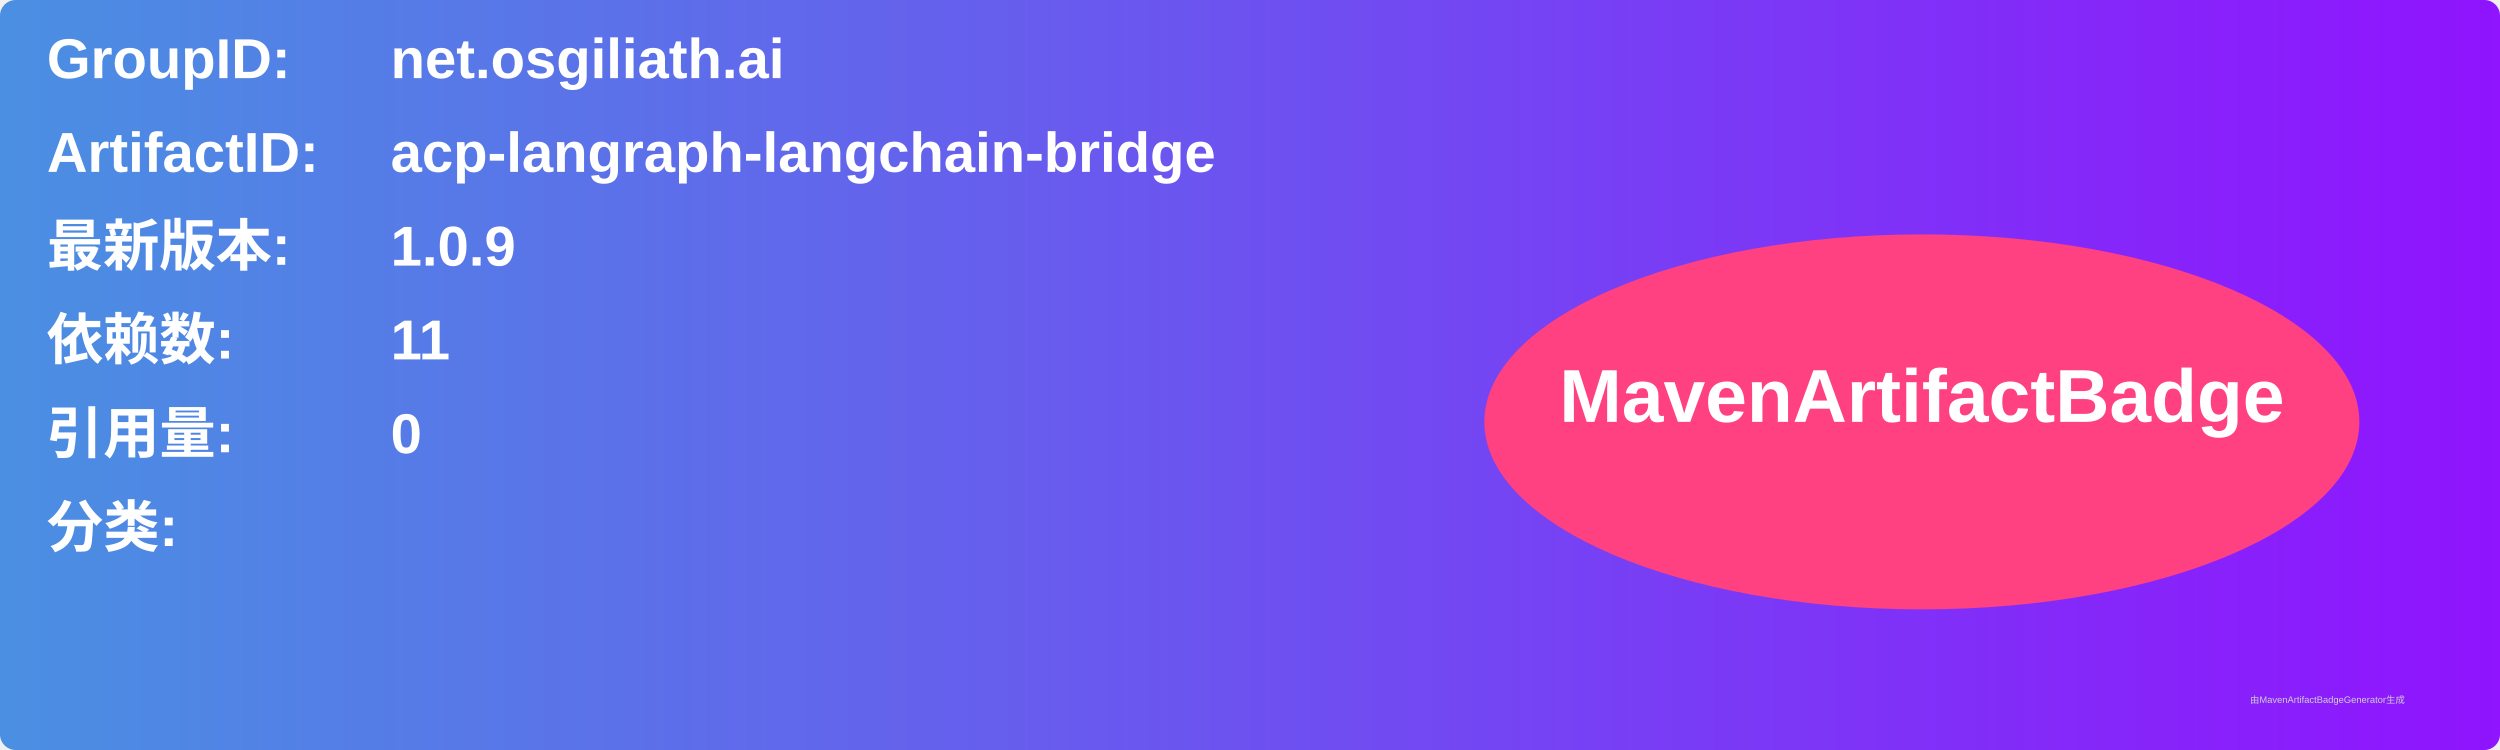
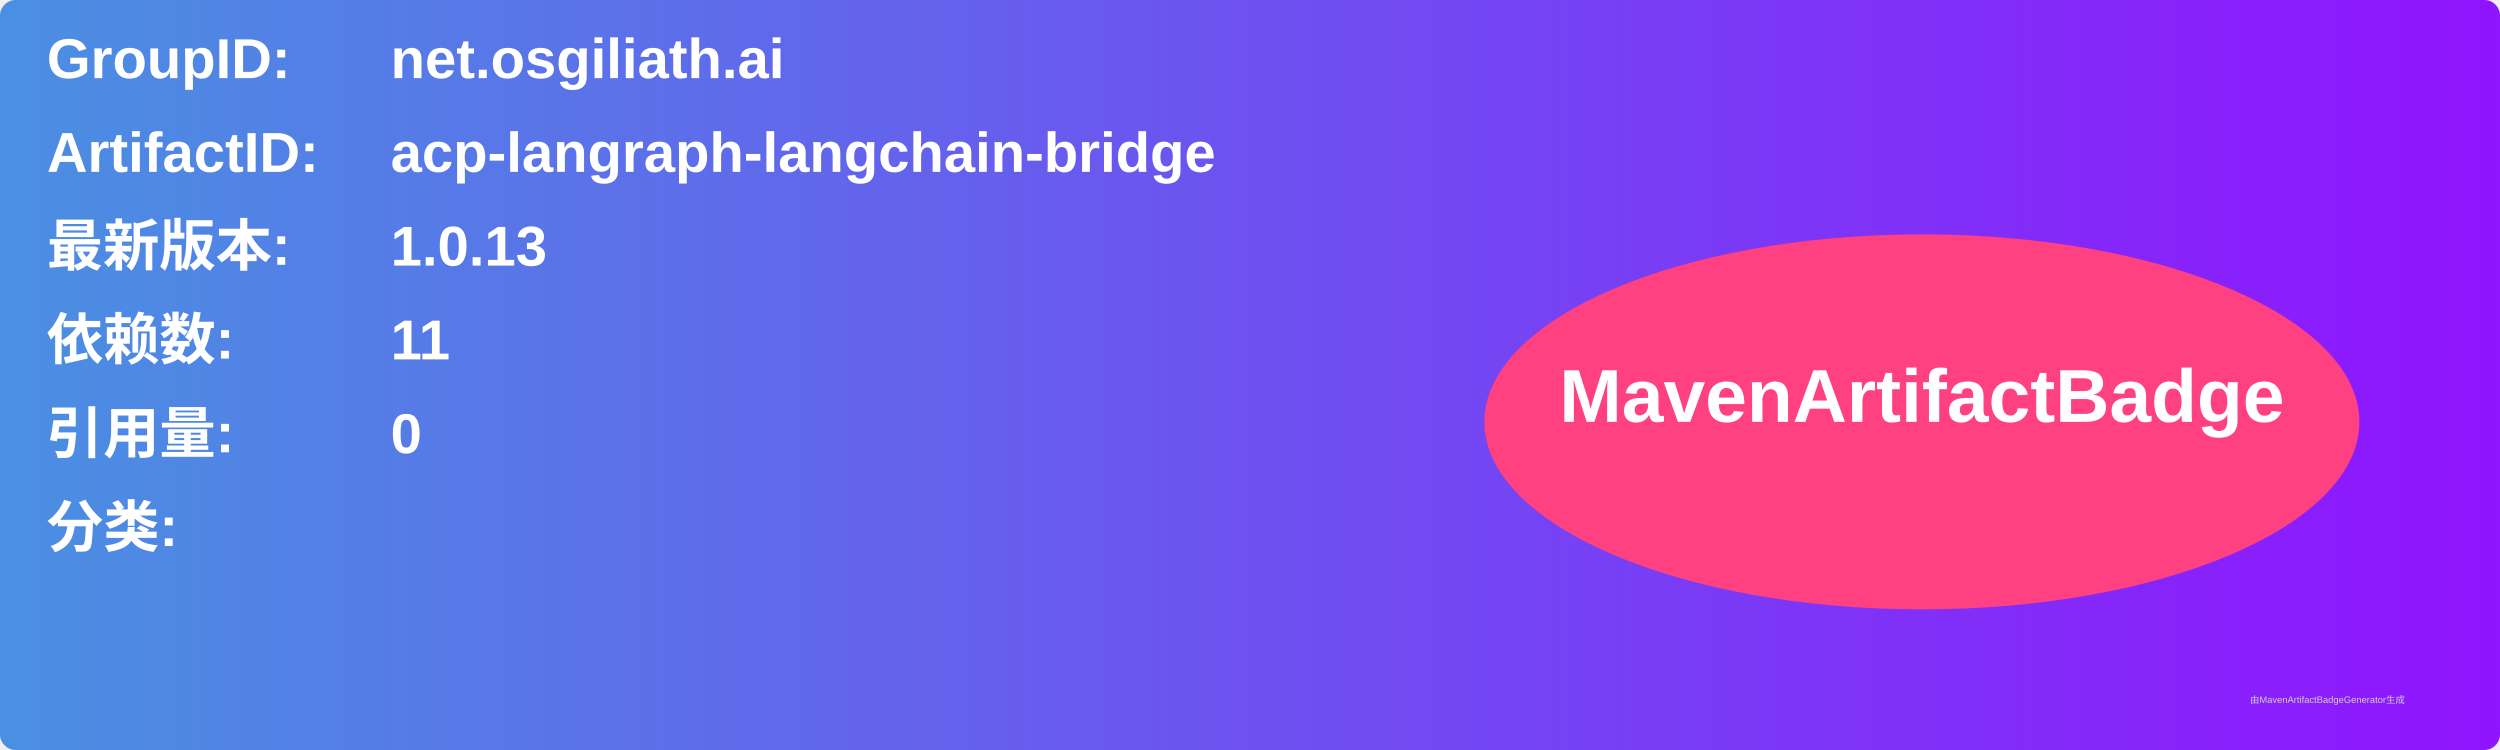
<svg xmlns="http://www.w3.org/2000/svg" width="800" height="240" viewBox="0 0 800 240">
  <linearGradient id="grad" x1="0%" y1="0%" x2="100%" y2="0%">
    <stop offset="0%" stop-color="#4a90e2" />
    <stop offset="100%" stop-color="#9013fe" />
  </linearGradient>
  <rect width="100%" height="100%" rx="5" ry="5" fill="url(#grad)" />
  <g transform="translate(15, 15)">
    <text x="0" y="10" font-family="Arial" font-size="18" fill="white" font-weight="bold" width="260">GroupID:</text>
    <text x="110" y="10" font-family="Arial" font-size="18" fill="white" font-weight="bold" width="460">net.osgiliath.ai</text>
    <text x="0" y="40" font-family="Arial" font-size="18" fill="white" font-weight="bold" width="260">ArtifactID:</text>
    <text x="110" y="40" font-family="Arial" font-size="18" fill="white" font-weight="bold" width="460">acp-langraph-langchain-bridge</text>
    <text x="0" y="70" font-family="Arial" font-size="18" fill="white" font-weight="bold">最新版本:</text>
    <text x="110" y="70" font-family="Arial" font-size="18" fill="white" font-weight="bold">
-       <tspan font-weight="bold">1.0.9</tspan>
+       <tspan font-weight="bold">1.0.13</tspan>
    </text>
    <text x="0" y="100" font-family="Arial" font-size="18" fill="white" font-weight="bold">依赖数: </text>
    <text x="110" y="100" font-family="Arial" font-size="18" fill="white">
      <tspan font-weight="bold">11</tspan>
    </text>
    <text x="0" y="130" font-family="Arial" font-size="18" fill="white" font-weight="bold">引用量: </text>
    <text x="110" y="130" font-family="Arial" font-size="18" fill="white">
      <tspan font-weight="bold">0</tspan>
    </text>
    <text x="0" y="160" font-family="Arial" font-size="18" fill="white" font-weight="bold">分类:</text>
    <text x="10" y="190" font-family="Arial" font-size="10" fill="white">
      <tspan font-weight="bold" />
    </text>
    <ellipse cx="600" cy="120" rx="140" ry="60" fill="#ff4081" />
    <text x="600" y="120" text-anchor="middle" font-family="Arial" font-size="24" fill="white" font-weight="bold">MavenArtifactBadge</text>
  </g>
  <text x="720" y="225" font-family="Arial" font-size="3" fill="#d0d0d0">由MavenArtifactBadgeGenerator生成</text>
</svg>
